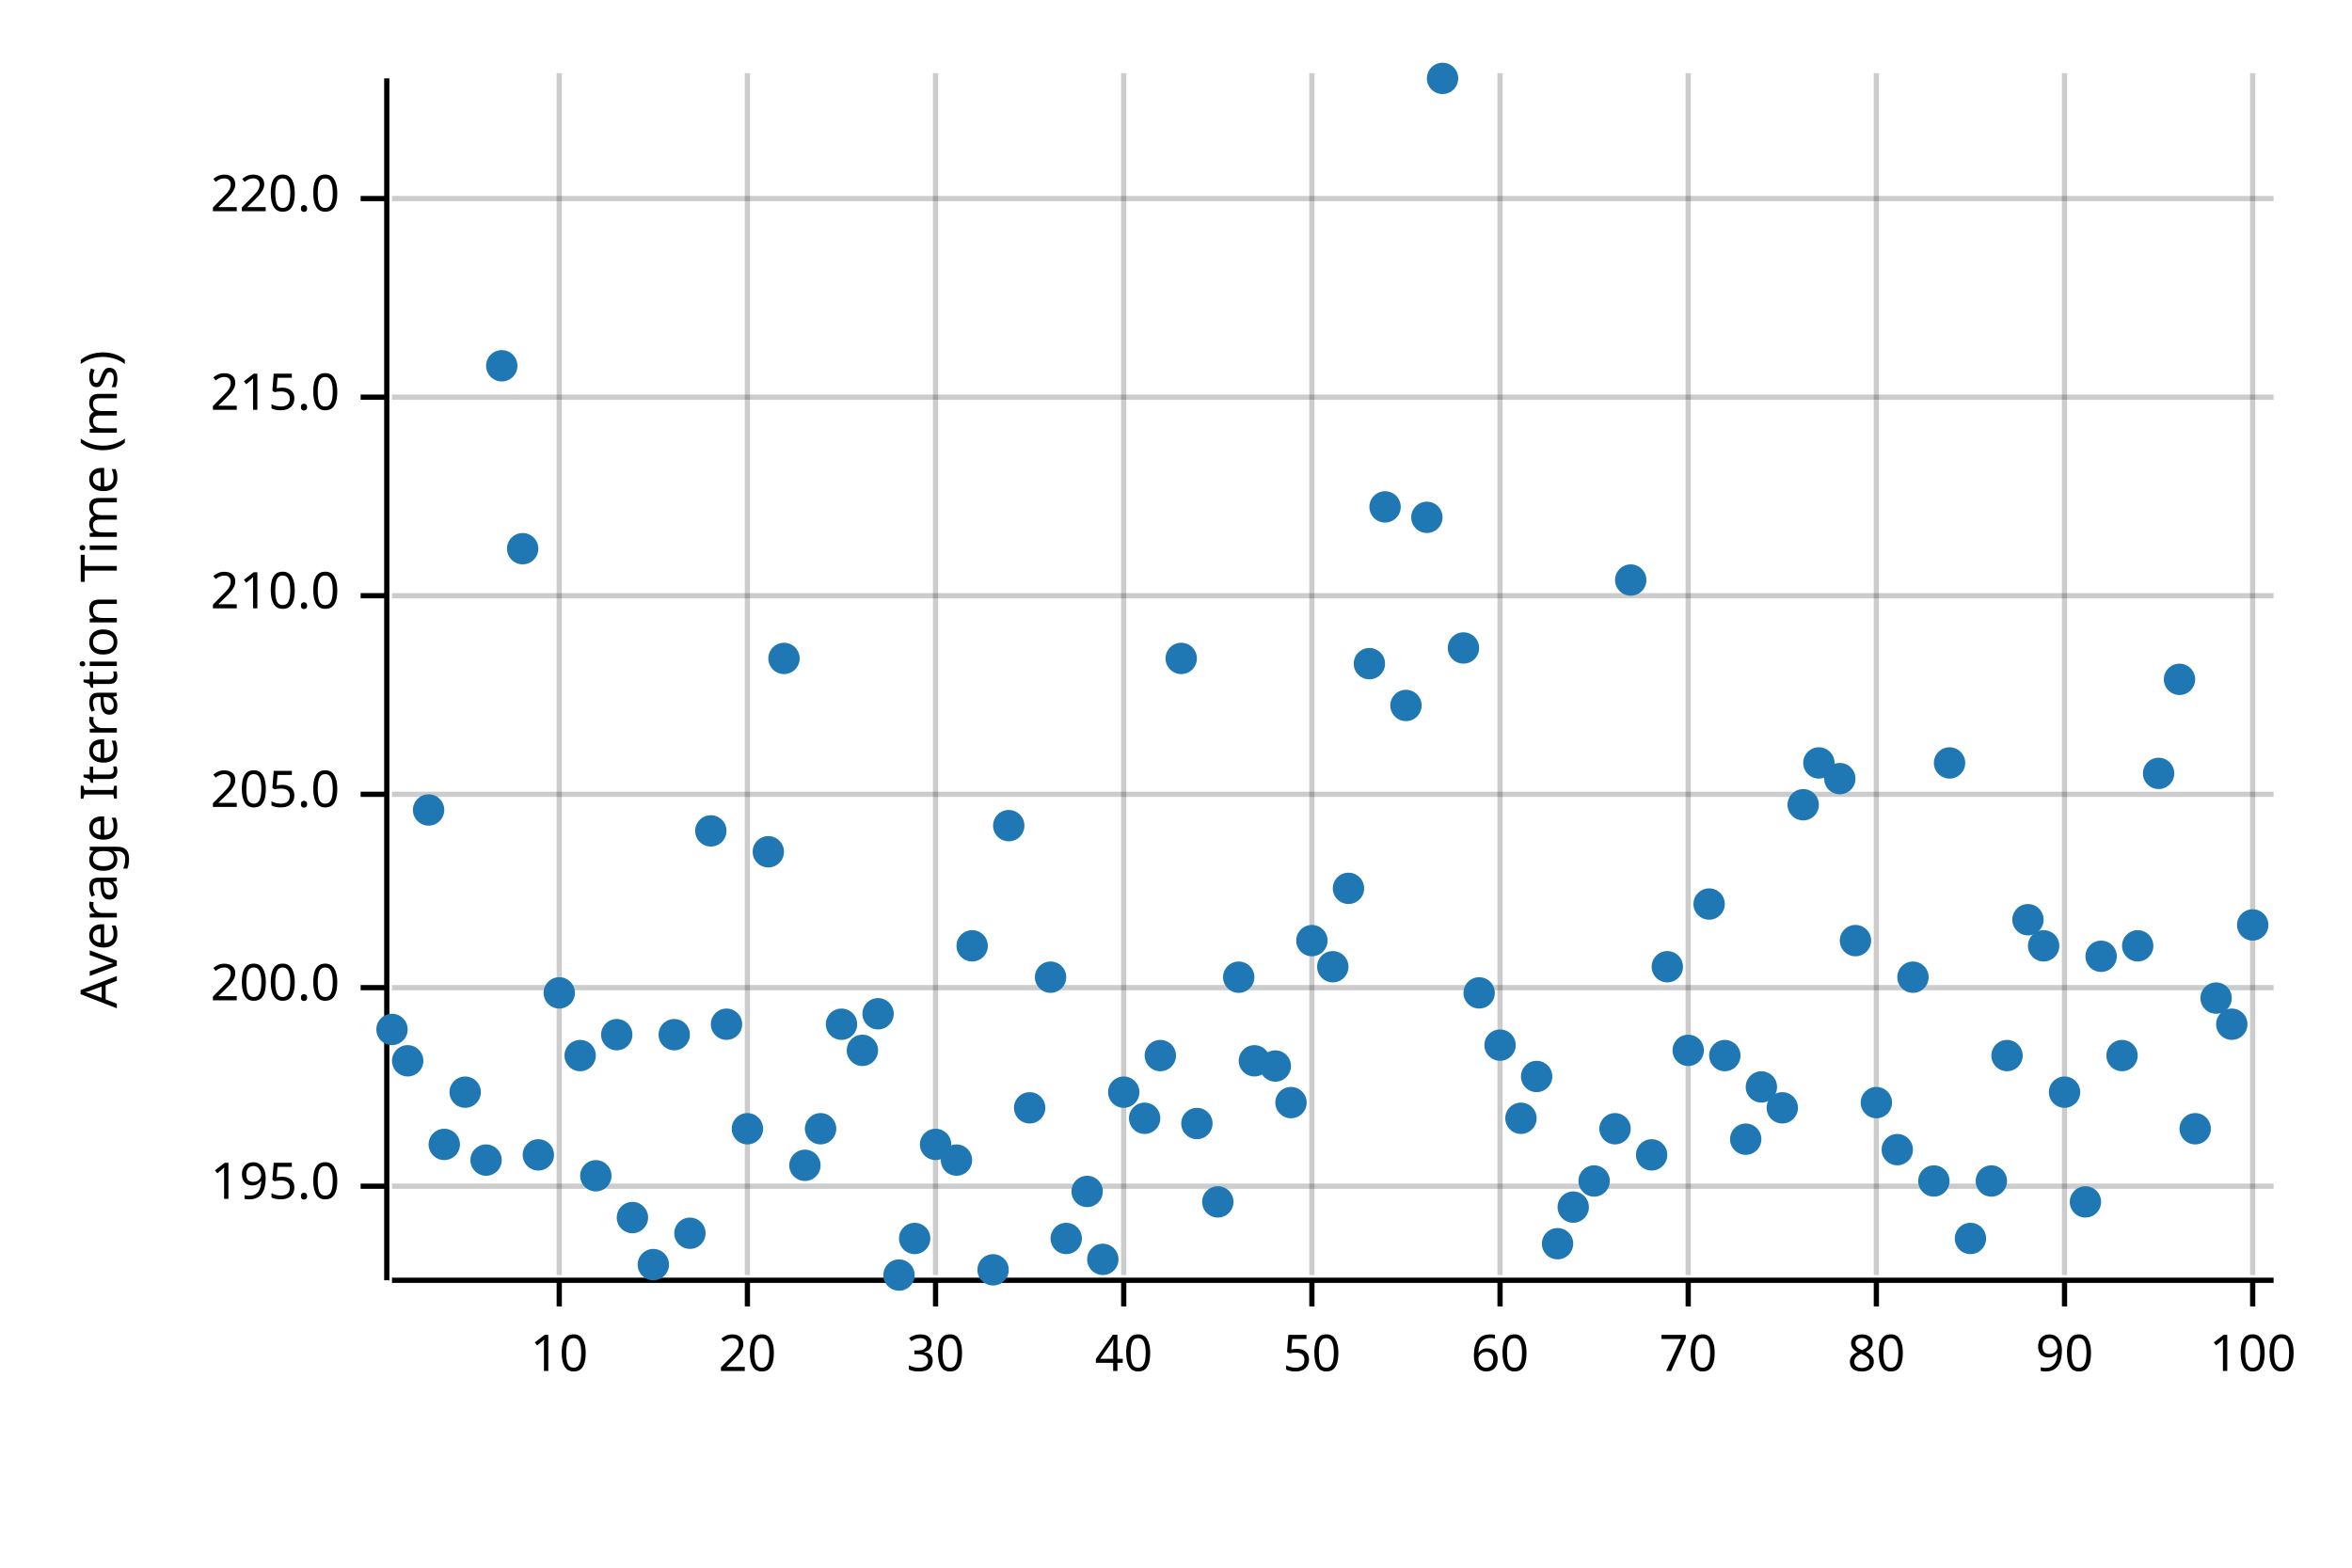
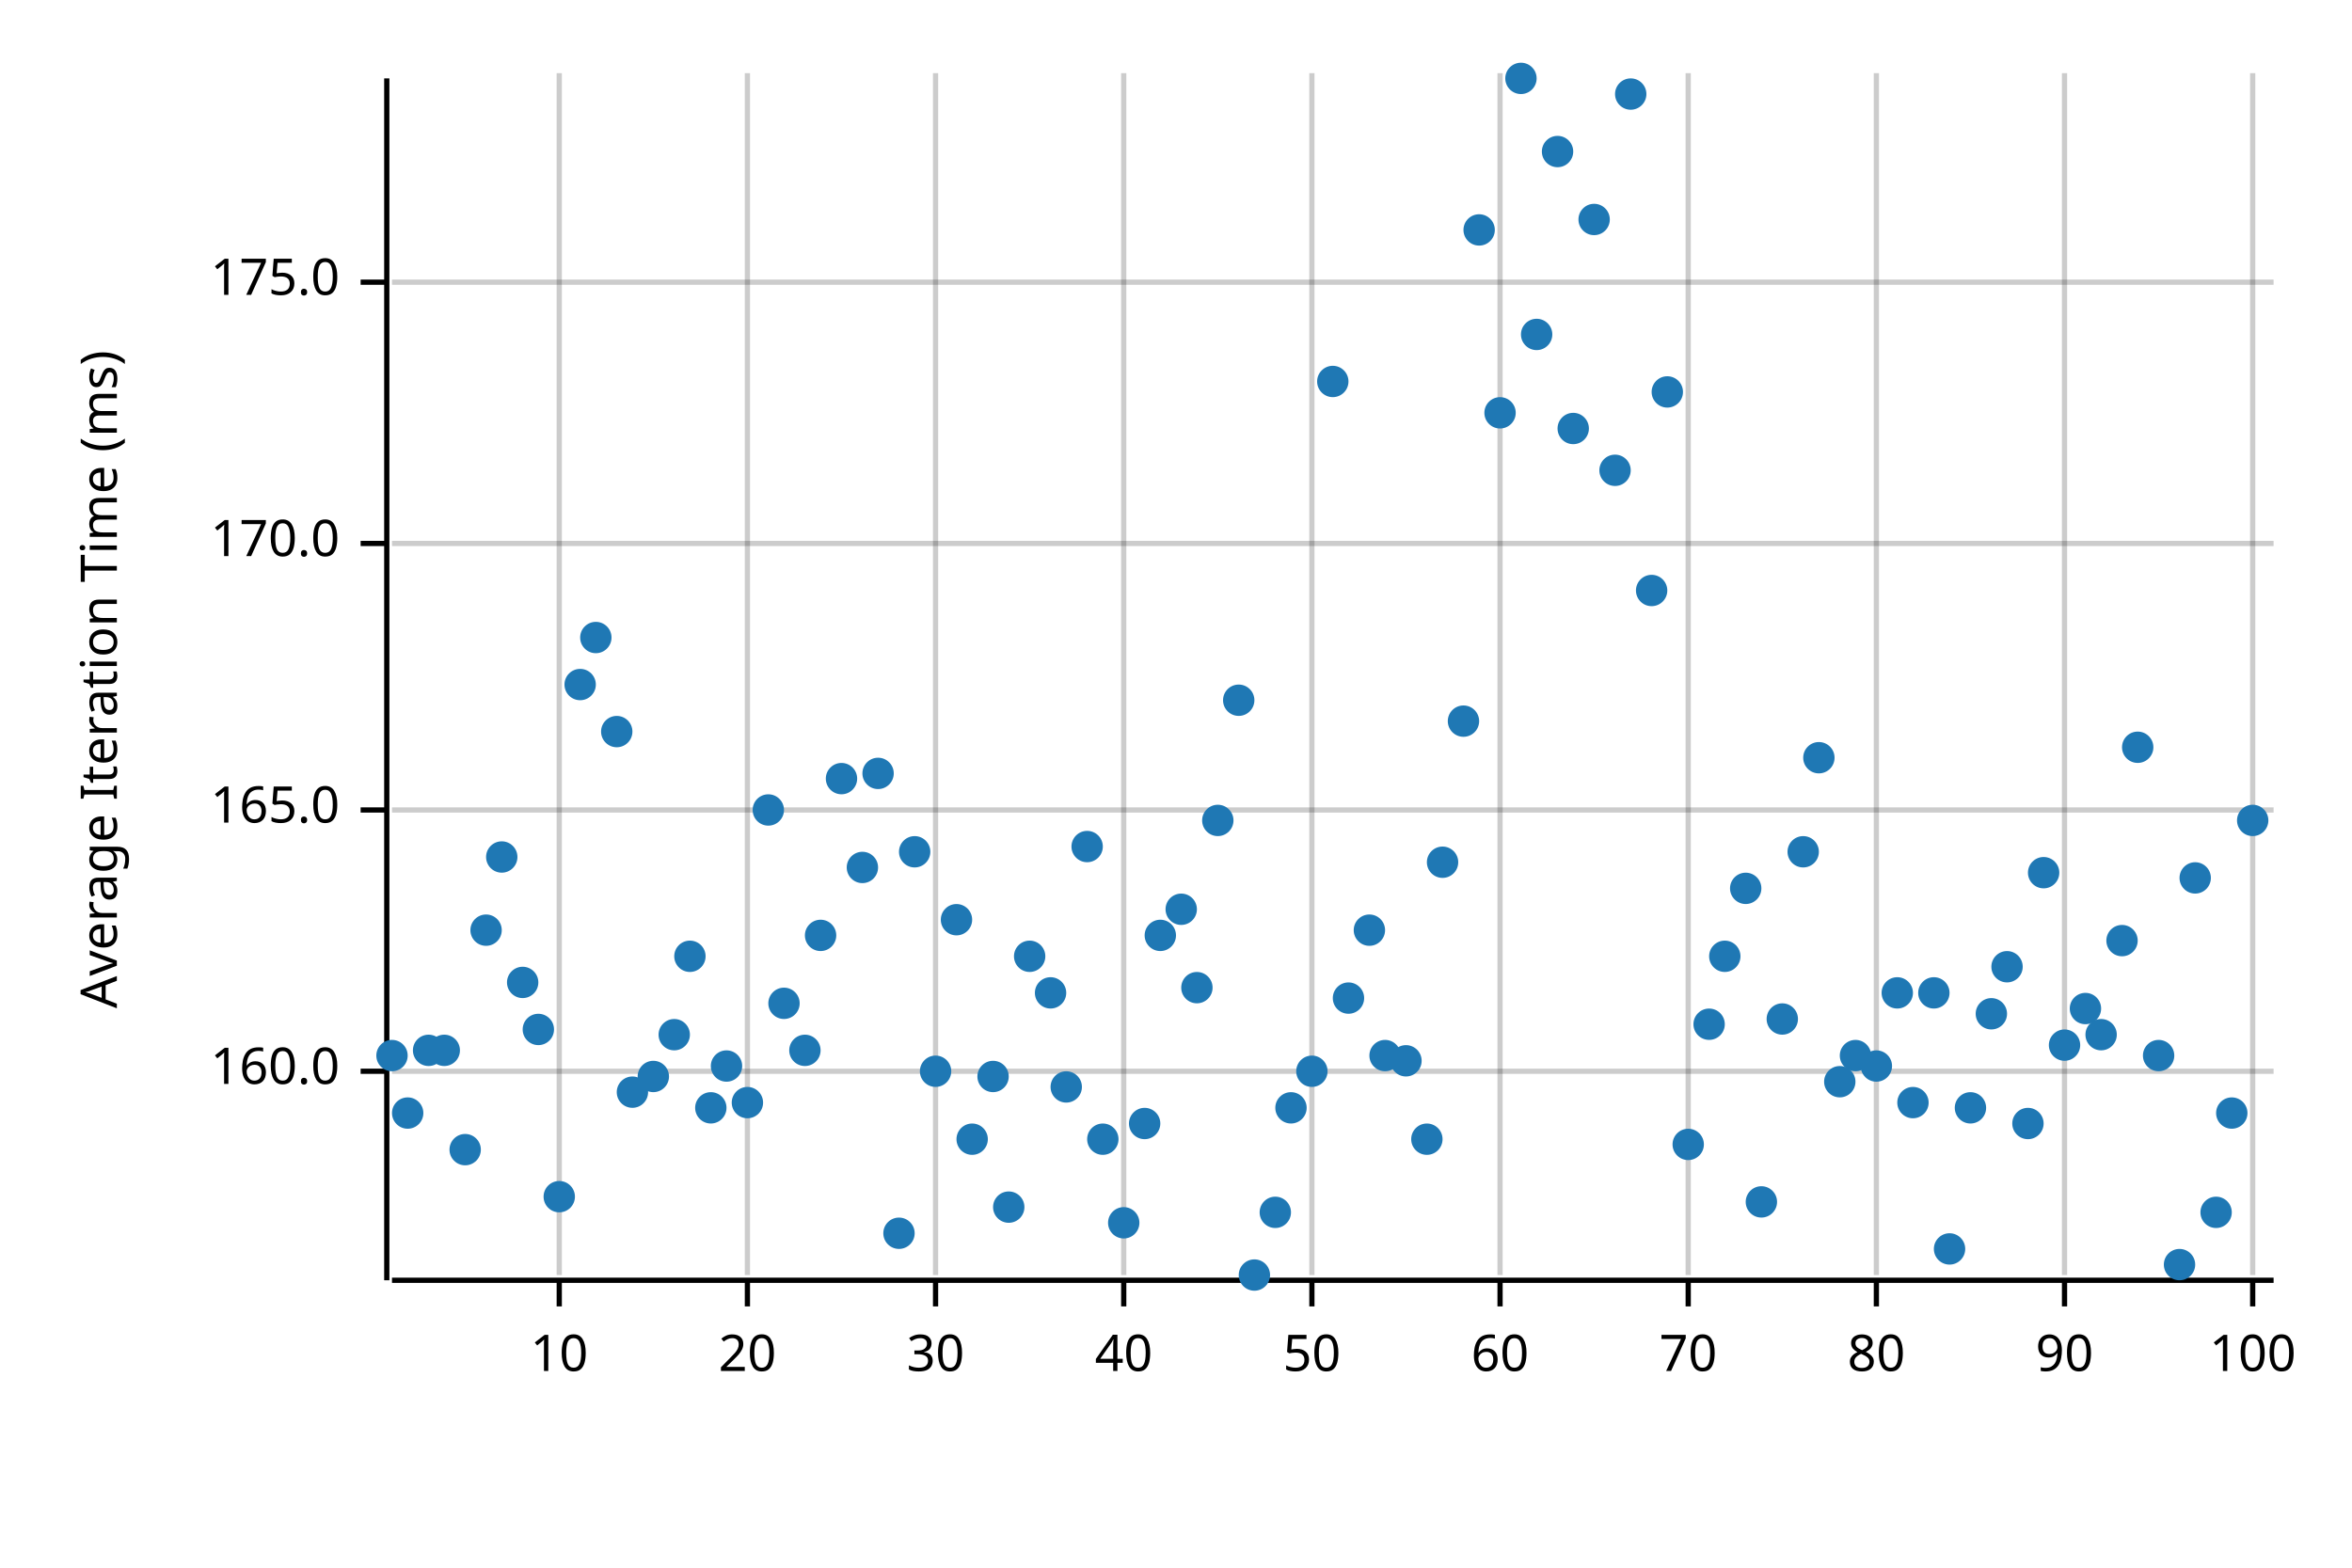
<svg xmlns="http://www.w3.org/2000/svg" width="450" height="300" viewBox="0 0 450 300">
  <text x="15" y="130" dy="0.76em" text-anchor="middle" font-family="sans-serif" font-size="9.677" opacity="1" fill="#000000" transform="rotate(270, 15, 130)">
Average Iteration Time (ms)
</text>
  <line opacity="0.2" stroke="#000000" stroke-width="1" x1="107" y1="244" x2="107" y2="14" />
  <line opacity="0.2" stroke="#000000" stroke-width="1" x1="143" y1="244" x2="143" y2="14" />
  <line opacity="0.2" stroke="#000000" stroke-width="1" x1="179" y1="244" x2="179" y2="14" />
  <line opacity="0.2" stroke="#000000" stroke-width="1" x1="215" y1="244" x2="215" y2="14" />
  <line opacity="0.2" stroke="#000000" stroke-width="1" x1="251" y1="244" x2="251" y2="14" />
  <line opacity="0.2" stroke="#000000" stroke-width="1" x1="287" y1="244" x2="287" y2="14" />
  <line opacity="0.2" stroke="#000000" stroke-width="1" x1="323" y1="244" x2="323" y2="14" />
  <line opacity="0.2" stroke="#000000" stroke-width="1" x1="359" y1="244" x2="359" y2="14" />
  <line opacity="0.2" stroke="#000000" stroke-width="1" x1="395" y1="244" x2="395" y2="14" />
  <line opacity="0.2" stroke="#000000" stroke-width="1" x1="431" y1="244" x2="431" y2="14" />
-   <line opacity="0.2" stroke="#000000" stroke-width="1" x1="75" y1="227" x2="435" y2="227" />
-   <line opacity="0.2" stroke="#000000" stroke-width="1" x1="75" y1="189" x2="435" y2="189" />
-   <line opacity="0.2" stroke="#000000" stroke-width="1" x1="75" y1="152" x2="435" y2="152" />
-   <line opacity="0.2" stroke="#000000" stroke-width="1" x1="75" y1="114" x2="435" y2="114" />
-   <line opacity="0.2" stroke="#000000" stroke-width="1" x1="75" y1="76" x2="435" y2="76" />
-   <line opacity="0.2" stroke="#000000" stroke-width="1" x1="75" y1="38" x2="435" y2="38" />
+   <line opacity="0.2" stroke="#000000" stroke-width="1" x1="75" y1="205" x2="435" y2="205" />
+   <line opacity="0.2" stroke="#000000" stroke-width="1" x1="75" y1="155" x2="435" y2="155" />
+   <line opacity="0.2" stroke="#000000" stroke-width="1" x1="75" y1="104" x2="435" y2="104" />
+   <line opacity="0.2" stroke="#000000" stroke-width="1" x1="75" y1="54" x2="435" y2="54" />
  <polyline fill="none" opacity="1" stroke="#000000" stroke-width="1" points="74,15 74,245 " />
-   <text x="65" y="227" dy="0.5ex" text-anchor="end" font-family="sans-serif" font-size="9.677" opacity="1" fill="#000000">
- 195.0
+   <text x="65" y="205" dy="0.5ex" text-anchor="end" font-family="sans-serif" font-size="9.677" opacity="1" fill="#000000">
+ 160.0
</text>
-   <polyline fill="none" opacity="1" stroke="#000000" stroke-width="1" points="69,227 74,227 " />
-   <text x="65" y="189" dy="0.5ex" text-anchor="end" font-family="sans-serif" font-size="9.677" opacity="1" fill="#000000">
- 200.0
+   <polyline fill="none" opacity="1" stroke="#000000" stroke-width="1" points="69,205 74,205 " />
+   <text x="65" y="155" dy="0.5ex" text-anchor="end" font-family="sans-serif" font-size="9.677" opacity="1" fill="#000000">
+ 165.0
</text>
-   <polyline fill="none" opacity="1" stroke="#000000" stroke-width="1" points="69,189 74,189 " />
-   <text x="65" y="152" dy="0.5ex" text-anchor="end" font-family="sans-serif" font-size="9.677" opacity="1" fill="#000000">
- 205.0
+   <polyline fill="none" opacity="1" stroke="#000000" stroke-width="1" points="69,155 74,155 " />
+   <text x="65" y="104" dy="0.5ex" text-anchor="end" font-family="sans-serif" font-size="9.677" opacity="1" fill="#000000">
+ 170.0
</text>
-   <polyline fill="none" opacity="1" stroke="#000000" stroke-width="1" points="69,152 74,152 " />
-   <text x="65" y="114" dy="0.5ex" text-anchor="end" font-family="sans-serif" font-size="9.677" opacity="1" fill="#000000">
- 210.0
+   <polyline fill="none" opacity="1" stroke="#000000" stroke-width="1" points="69,104 74,104 " />
+   <text x="65" y="54" dy="0.5ex" text-anchor="end" font-family="sans-serif" font-size="9.677" opacity="1" fill="#000000">
+ 175.0
</text>
-   <polyline fill="none" opacity="1" stroke="#000000" stroke-width="1" points="69,114 74,114 " />
-   <text x="65" y="76" dy="0.5ex" text-anchor="end" font-family="sans-serif" font-size="9.677" opacity="1" fill="#000000">
- 215.0
- </text>
-   <polyline fill="none" opacity="1" stroke="#000000" stroke-width="1" points="69,76 74,76 " />
-   <text x="65" y="38" dy="0.5ex" text-anchor="end" font-family="sans-serif" font-size="9.677" opacity="1" fill="#000000">
- 220.0
- </text>
-   <polyline fill="none" opacity="1" stroke="#000000" stroke-width="1" points="69,38 74,38 " />
+   <polyline fill="none" opacity="1" stroke="#000000" stroke-width="1" points="69,54 74,54 " />
  <polyline fill="none" opacity="1" stroke="#000000" stroke-width="1" points="75,245 435,245 " />
  <text x="107" y="255" dy="0.76em" text-anchor="middle" font-family="sans-serif" font-size="9.677" opacity="1" fill="#000000">
10
</text>
  <polyline fill="none" opacity="1" stroke="#000000" stroke-width="1" points="107,245 107,250 " />
  <text x="143" y="255" dy="0.76em" text-anchor="middle" font-family="sans-serif" font-size="9.677" opacity="1" fill="#000000">
20
</text>
  <polyline fill="none" opacity="1" stroke="#000000" stroke-width="1" points="143,245 143,250 " />
  <text x="179" y="255" dy="0.76em" text-anchor="middle" font-family="sans-serif" font-size="9.677" opacity="1" fill="#000000">
30
</text>
  <polyline fill="none" opacity="1" stroke="#000000" stroke-width="1" points="179,245 179,250 " />
  <text x="215" y="255" dy="0.76em" text-anchor="middle" font-family="sans-serif" font-size="9.677" opacity="1" fill="#000000">
40
</text>
  <polyline fill="none" opacity="1" stroke="#000000" stroke-width="1" points="215,245 215,250 " />
  <text x="251" y="255" dy="0.76em" text-anchor="middle" font-family="sans-serif" font-size="9.677" opacity="1" fill="#000000">
50
</text>
  <polyline fill="none" opacity="1" stroke="#000000" stroke-width="1" points="251,245 251,250 " />
  <text x="287" y="255" dy="0.76em" text-anchor="middle" font-family="sans-serif" font-size="9.677" opacity="1" fill="#000000">
60
</text>
  <polyline fill="none" opacity="1" stroke="#000000" stroke-width="1" points="287,245 287,250 " />
  <text x="323" y="255" dy="0.76em" text-anchor="middle" font-family="sans-serif" font-size="9.677" opacity="1" fill="#000000">
70
</text>
  <polyline fill="none" opacity="1" stroke="#000000" stroke-width="1" points="323,245 323,250 " />
  <text x="359" y="255" dy="0.76em" text-anchor="middle" font-family="sans-serif" font-size="9.677" opacity="1" fill="#000000">
80
</text>
  <polyline fill="none" opacity="1" stroke="#000000" stroke-width="1" points="359,245 359,250 " />
  <text x="395" y="255" dy="0.76em" text-anchor="middle" font-family="sans-serif" font-size="9.677" opacity="1" fill="#000000">
90
</text>
  <polyline fill="none" opacity="1" stroke="#000000" stroke-width="1" points="395,245 395,250 " />
  <text x="431" y="255" dy="0.76em" text-anchor="middle" font-family="sans-serif" font-size="9.677" opacity="1" fill="#000000">
100
</text>
  <polyline fill="none" opacity="1" stroke="#000000" stroke-width="1" points="431,245 431,250 " />
-   <circle cx="75" cy="197" r="3" opacity="1" fill="#1F78B4" stroke="none" stroke-width="1" />
-   <circle cx="78" cy="203" r="3" opacity="1" fill="#1F78B4" stroke="none" stroke-width="1" />
-   <circle cx="82" cy="155" r="3" opacity="1" fill="#1F78B4" stroke="none" stroke-width="1" />
-   <circle cx="85" cy="219" r="3" opacity="1" fill="#1F78B4" stroke="none" stroke-width="1" />
-   <circle cx="89" cy="209" r="3" opacity="1" fill="#1F78B4" stroke="none" stroke-width="1" />
-   <circle cx="93" cy="222" r="3" opacity="1" fill="#1F78B4" stroke="none" stroke-width="1" />
-   <circle cx="96" cy="70" r="3" opacity="1" fill="#1F78B4" stroke="none" stroke-width="1" />
-   <circle cx="100" cy="105" r="3" opacity="1" fill="#1F78B4" stroke="none" stroke-width="1" />
-   <circle cx="103" cy="221" r="3" opacity="1" fill="#1F78B4" stroke="none" stroke-width="1" />
-   <circle cx="107" cy="190" r="3" opacity="1" fill="#1F78B4" stroke="none" stroke-width="1" />
-   <circle cx="111" cy="202" r="3" opacity="1" fill="#1F78B4" stroke="none" stroke-width="1" />
-   <circle cx="114" cy="225" r="3" opacity="1" fill="#1F78B4" stroke="none" stroke-width="1" />
-   <circle cx="118" cy="198" r="3" opacity="1" fill="#1F78B4" stroke="none" stroke-width="1" />
-   <circle cx="121" cy="233" r="3" opacity="1" fill="#1F78B4" stroke="none" stroke-width="1" />
-   <circle cx="125" cy="242" r="3" opacity="1" fill="#1F78B4" stroke="none" stroke-width="1" />
+   <circle cx="75" cy="202" r="3" opacity="1" fill="#1F78B4" stroke="none" stroke-width="1" />
+   <circle cx="78" cy="213" r="3" opacity="1" fill="#1F78B4" stroke="none" stroke-width="1" />
+   <circle cx="82" cy="201" r="3" opacity="1" fill="#1F78B4" stroke="none" stroke-width="1" />
+   <circle cx="85" cy="201" r="3" opacity="1" fill="#1F78B4" stroke="none" stroke-width="1" />
+   <circle cx="89" cy="220" r="3" opacity="1" fill="#1F78B4" stroke="none" stroke-width="1" />
+   <circle cx="93" cy="178" r="3" opacity="1" fill="#1F78B4" stroke="none" stroke-width="1" />
+   <circle cx="96" cy="164" r="3" opacity="1" fill="#1F78B4" stroke="none" stroke-width="1" />
+   <circle cx="100" cy="188" r="3" opacity="1" fill="#1F78B4" stroke="none" stroke-width="1" />
+   <circle cx="103" cy="197" r="3" opacity="1" fill="#1F78B4" stroke="none" stroke-width="1" />
+   <circle cx="107" cy="229" r="3" opacity="1" fill="#1F78B4" stroke="none" stroke-width="1" />
+   <circle cx="111" cy="131" r="3" opacity="1" fill="#1F78B4" stroke="none" stroke-width="1" />
+   <circle cx="114" cy="122" r="3" opacity="1" fill="#1F78B4" stroke="none" stroke-width="1" />
+   <circle cx="118" cy="140" r="3" opacity="1" fill="#1F78B4" stroke="none" stroke-width="1" />
+   <circle cx="121" cy="209" r="3" opacity="1" fill="#1F78B4" stroke="none" stroke-width="1" />
+   <circle cx="125" cy="206" r="3" opacity="1" fill="#1F78B4" stroke="none" stroke-width="1" />
  <circle cx="129" cy="198" r="3" opacity="1" fill="#1F78B4" stroke="none" stroke-width="1" />
-   <circle cx="132" cy="236" r="3" opacity="1" fill="#1F78B4" stroke="none" stroke-width="1" />
-   <circle cx="136" cy="159" r="3" opacity="1" fill="#1F78B4" stroke="none" stroke-width="1" />
-   <circle cx="139" cy="196" r="3" opacity="1" fill="#1F78B4" stroke="none" stroke-width="1" />
-   <circle cx="143" cy="216" r="3" opacity="1" fill="#1F78B4" stroke="none" stroke-width="1" />
-   <circle cx="147" cy="163" r="3" opacity="1" fill="#1F78B4" stroke="none" stroke-width="1" />
-   <circle cx="150" cy="126" r="3" opacity="1" fill="#1F78B4" stroke="none" stroke-width="1" />
-   <circle cx="154" cy="223" r="3" opacity="1" fill="#1F78B4" stroke="none" stroke-width="1" />
-   <circle cx="157" cy="216" r="3" opacity="1" fill="#1F78B4" stroke="none" stroke-width="1" />
-   <circle cx="161" cy="196" r="3" opacity="1" fill="#1F78B4" stroke="none" stroke-width="1" />
-   <circle cx="165" cy="201" r="3" opacity="1" fill="#1F78B4" stroke="none" stroke-width="1" />
-   <circle cx="168" cy="194" r="3" opacity="1" fill="#1F78B4" stroke="none" stroke-width="1" />
-   <circle cx="172" cy="244" r="3" opacity="1" fill="#1F78B4" stroke="none" stroke-width="1" />
-   <circle cx="175" cy="237" r="3" opacity="1" fill="#1F78B4" stroke="none" stroke-width="1" />
-   <circle cx="179" cy="219" r="3" opacity="1" fill="#1F78B4" stroke="none" stroke-width="1" />
-   <circle cx="183" cy="222" r="3" opacity="1" fill="#1F78B4" stroke="none" stroke-width="1" />
-   <circle cx="186" cy="181" r="3" opacity="1" fill="#1F78B4" stroke="none" stroke-width="1" />
-   <circle cx="190" cy="243" r="3" opacity="1" fill="#1F78B4" stroke="none" stroke-width="1" />
-   <circle cx="193" cy="158" r="3" opacity="1" fill="#1F78B4" stroke="none" stroke-width="1" />
-   <circle cx="197" cy="212" r="3" opacity="1" fill="#1F78B4" stroke="none" stroke-width="1" />
-   <circle cx="201" cy="187" r="3" opacity="1" fill="#1F78B4" stroke="none" stroke-width="1" />
-   <circle cx="204" cy="237" r="3" opacity="1" fill="#1F78B4" stroke="none" stroke-width="1" />
-   <circle cx="208" cy="228" r="3" opacity="1" fill="#1F78B4" stroke="none" stroke-width="1" />
-   <circle cx="211" cy="241" r="3" opacity="1" fill="#1F78B4" stroke="none" stroke-width="1" />
-   <circle cx="215" cy="209" r="3" opacity="1" fill="#1F78B4" stroke="none" stroke-width="1" />
-   <circle cx="219" cy="214" r="3" opacity="1" fill="#1F78B4" stroke="none" stroke-width="1" />
-   <circle cx="222" cy="202" r="3" opacity="1" fill="#1F78B4" stroke="none" stroke-width="1" />
-   <circle cx="226" cy="126" r="3" opacity="1" fill="#1F78B4" stroke="none" stroke-width="1" />
-   <circle cx="229" cy="215" r="3" opacity="1" fill="#1F78B4" stroke="none" stroke-width="1" />
-   <circle cx="233" cy="230" r="3" opacity="1" fill="#1F78B4" stroke="none" stroke-width="1" />
-   <circle cx="237" cy="187" r="3" opacity="1" fill="#1F78B4" stroke="none" stroke-width="1" />
-   <circle cx="240" cy="203" r="3" opacity="1" fill="#1F78B4" stroke="none" stroke-width="1" />
-   <circle cx="244" cy="204" r="3" opacity="1" fill="#1F78B4" stroke="none" stroke-width="1" />
-   <circle cx="247" cy="211" r="3" opacity="1" fill="#1F78B4" stroke="none" stroke-width="1" />
-   <circle cx="251" cy="180" r="3" opacity="1" fill="#1F78B4" stroke="none" stroke-width="1" />
-   <circle cx="255" cy="185" r="3" opacity="1" fill="#1F78B4" stroke="none" stroke-width="1" />
-   <circle cx="258" cy="170" r="3" opacity="1" fill="#1F78B4" stroke="none" stroke-width="1" />
-   <circle cx="262" cy="127" r="3" opacity="1" fill="#1F78B4" stroke="none" stroke-width="1" />
-   <circle cx="265" cy="97" r="3" opacity="1" fill="#1F78B4" stroke="none" stroke-width="1" />
-   <circle cx="269" cy="135" r="3" opacity="1" fill="#1F78B4" stroke="none" stroke-width="1" />
-   <circle cx="273" cy="99" r="3" opacity="1" fill="#1F78B4" stroke="none" stroke-width="1" />
-   <circle cx="276" cy="15" r="3" opacity="1" fill="#1F78B4" stroke="none" stroke-width="1" />
-   <circle cx="280" cy="124" r="3" opacity="1" fill="#1F78B4" stroke="none" stroke-width="1" />
-   <circle cx="283" cy="190" r="3" opacity="1" fill="#1F78B4" stroke="none" stroke-width="1" />
-   <circle cx="287" cy="200" r="3" opacity="1" fill="#1F78B4" stroke="none" stroke-width="1" />
-   <circle cx="291" cy="214" r="3" opacity="1" fill="#1F78B4" stroke="none" stroke-width="1" />
-   <circle cx="294" cy="206" r="3" opacity="1" fill="#1F78B4" stroke="none" stroke-width="1" />
-   <circle cx="298" cy="238" r="3" opacity="1" fill="#1F78B4" stroke="none" stroke-width="1" />
-   <circle cx="301" cy="231" r="3" opacity="1" fill="#1F78B4" stroke="none" stroke-width="1" />
-   <circle cx="305" cy="226" r="3" opacity="1" fill="#1F78B4" stroke="none" stroke-width="1" />
-   <circle cx="309" cy="216" r="3" opacity="1" fill="#1F78B4" stroke="none" stroke-width="1" />
-   <circle cx="312" cy="111" r="3" opacity="1" fill="#1F78B4" stroke="none" stroke-width="1" />
-   <circle cx="316" cy="221" r="3" opacity="1" fill="#1F78B4" stroke="none" stroke-width="1" />
-   <circle cx="319" cy="185" r="3" opacity="1" fill="#1F78B4" stroke="none" stroke-width="1" />
-   <circle cx="323" cy="201" r="3" opacity="1" fill="#1F78B4" stroke="none" stroke-width="1" />
-   <circle cx="327" cy="173" r="3" opacity="1" fill="#1F78B4" stroke="none" stroke-width="1" />
-   <circle cx="330" cy="202" r="3" opacity="1" fill="#1F78B4" stroke="none" stroke-width="1" />
-   <circle cx="334" cy="218" r="3" opacity="1" fill="#1F78B4" stroke="none" stroke-width="1" />
-   <circle cx="337" cy="208" r="3" opacity="1" fill="#1F78B4" stroke="none" stroke-width="1" />
-   <circle cx="341" cy="212" r="3" opacity="1" fill="#1F78B4" stroke="none" stroke-width="1" />
-   <circle cx="345" cy="154" r="3" opacity="1" fill="#1F78B4" stroke="none" stroke-width="1" />
-   <circle cx="348" cy="146" r="3" opacity="1" fill="#1F78B4" stroke="none" stroke-width="1" />
-   <circle cx="352" cy="149" r="3" opacity="1" fill="#1F78B4" stroke="none" stroke-width="1" />
-   <circle cx="355" cy="180" r="3" opacity="1" fill="#1F78B4" stroke="none" stroke-width="1" />
-   <circle cx="359" cy="211" r="3" opacity="1" fill="#1F78B4" stroke="none" stroke-width="1" />
-   <circle cx="363" cy="220" r="3" opacity="1" fill="#1F78B4" stroke="none" stroke-width="1" />
-   <circle cx="366" cy="187" r="3" opacity="1" fill="#1F78B4" stroke="none" stroke-width="1" />
-   <circle cx="370" cy="226" r="3" opacity="1" fill="#1F78B4" stroke="none" stroke-width="1" />
-   <circle cx="373" cy="146" r="3" opacity="1" fill="#1F78B4" stroke="none" stroke-width="1" />
-   <circle cx="377" cy="237" r="3" opacity="1" fill="#1F78B4" stroke="none" stroke-width="1" />
-   <circle cx="381" cy="226" r="3" opacity="1" fill="#1F78B4" stroke="none" stroke-width="1" />
-   <circle cx="384" cy="202" r="3" opacity="1" fill="#1F78B4" stroke="none" stroke-width="1" />
-   <circle cx="388" cy="176" r="3" opacity="1" fill="#1F78B4" stroke="none" stroke-width="1" />
-   <circle cx="391" cy="181" r="3" opacity="1" fill="#1F78B4" stroke="none" stroke-width="1" />
-   <circle cx="395" cy="209" r="3" opacity="1" fill="#1F78B4" stroke="none" stroke-width="1" />
-   <circle cx="399" cy="230" r="3" opacity="1" fill="#1F78B4" stroke="none" stroke-width="1" />
-   <circle cx="402" cy="183" r="3" opacity="1" fill="#1F78B4" stroke="none" stroke-width="1" />
-   <circle cx="406" cy="202" r="3" opacity="1" fill="#1F78B4" stroke="none" stroke-width="1" />
-   <circle cx="409" cy="181" r="3" opacity="1" fill="#1F78B4" stroke="none" stroke-width="1" />
-   <circle cx="413" cy="148" r="3" opacity="1" fill="#1F78B4" stroke="none" stroke-width="1" />
-   <circle cx="417" cy="130" r="3" opacity="1" fill="#1F78B4" stroke="none" stroke-width="1" />
-   <circle cx="420" cy="216" r="3" opacity="1" fill="#1F78B4" stroke="none" stroke-width="1" />
-   <circle cx="424" cy="191" r="3" opacity="1" fill="#1F78B4" stroke="none" stroke-width="1" />
-   <circle cx="427" cy="196" r="3" opacity="1" fill="#1F78B4" stroke="none" stroke-width="1" />
-   <circle cx="431" cy="177" r="3" opacity="1" fill="#1F78B4" stroke="none" stroke-width="1" />
+   <circle cx="132" cy="183" r="3" opacity="1" fill="#1F78B4" stroke="none" stroke-width="1" />
+   <circle cx="136" cy="212" r="3" opacity="1" fill="#1F78B4" stroke="none" stroke-width="1" />
+   <circle cx="139" cy="204" r="3" opacity="1" fill="#1F78B4" stroke="none" stroke-width="1" />
+   <circle cx="143" cy="211" r="3" opacity="1" fill="#1F78B4" stroke="none" stroke-width="1" />
+   <circle cx="147" cy="155" r="3" opacity="1" fill="#1F78B4" stroke="none" stroke-width="1" />
+   <circle cx="150" cy="192" r="3" opacity="1" fill="#1F78B4" stroke="none" stroke-width="1" />
+   <circle cx="154" cy="201" r="3" opacity="1" fill="#1F78B4" stroke="none" stroke-width="1" />
+   <circle cx="157" cy="179" r="3" opacity="1" fill="#1F78B4" stroke="none" stroke-width="1" />
+   <circle cx="161" cy="149" r="3" opacity="1" fill="#1F78B4" stroke="none" stroke-width="1" />
+   <circle cx="165" cy="166" r="3" opacity="1" fill="#1F78B4" stroke="none" stroke-width="1" />
+   <circle cx="168" cy="148" r="3" opacity="1" fill="#1F78B4" stroke="none" stroke-width="1" />
+   <circle cx="172" cy="236" r="3" opacity="1" fill="#1F78B4" stroke="none" stroke-width="1" />
+   <circle cx="175" cy="163" r="3" opacity="1" fill="#1F78B4" stroke="none" stroke-width="1" />
+   <circle cx="179" cy="205" r="3" opacity="1" fill="#1F78B4" stroke="none" stroke-width="1" />
+   <circle cx="183" cy="176" r="3" opacity="1" fill="#1F78B4" stroke="none" stroke-width="1" />
+   <circle cx="186" cy="218" r="3" opacity="1" fill="#1F78B4" stroke="none" stroke-width="1" />
+   <circle cx="190" cy="206" r="3" opacity="1" fill="#1F78B4" stroke="none" stroke-width="1" />
+   <circle cx="193" cy="231" r="3" opacity="1" fill="#1F78B4" stroke="none" stroke-width="1" />
+   <circle cx="197" cy="183" r="3" opacity="1" fill="#1F78B4" stroke="none" stroke-width="1" />
+   <circle cx="201" cy="190" r="3" opacity="1" fill="#1F78B4" stroke="none" stroke-width="1" />
+   <circle cx="204" cy="208" r="3" opacity="1" fill="#1F78B4" stroke="none" stroke-width="1" />
+   <circle cx="208" cy="162" r="3" opacity="1" fill="#1F78B4" stroke="none" stroke-width="1" />
+   <circle cx="211" cy="218" r="3" opacity="1" fill="#1F78B4" stroke="none" stroke-width="1" />
+   <circle cx="215" cy="234" r="3" opacity="1" fill="#1F78B4" stroke="none" stroke-width="1" />
+   <circle cx="219" cy="215" r="3" opacity="1" fill="#1F78B4" stroke="none" stroke-width="1" />
+   <circle cx="222" cy="179" r="3" opacity="1" fill="#1F78B4" stroke="none" stroke-width="1" />
+   <circle cx="226" cy="174" r="3" opacity="1" fill="#1F78B4" stroke="none" stroke-width="1" />
+   <circle cx="229" cy="189" r="3" opacity="1" fill="#1F78B4" stroke="none" stroke-width="1" />
+   <circle cx="233" cy="157" r="3" opacity="1" fill="#1F78B4" stroke="none" stroke-width="1" />
+   <circle cx="237" cy="134" r="3" opacity="1" fill="#1F78B4" stroke="none" stroke-width="1" />
+   <circle cx="240" cy="244" r="3" opacity="1" fill="#1F78B4" stroke="none" stroke-width="1" />
+   <circle cx="244" cy="232" r="3" opacity="1" fill="#1F78B4" stroke="none" stroke-width="1" />
+   <circle cx="247" cy="212" r="3" opacity="1" fill="#1F78B4" stroke="none" stroke-width="1" />
+   <circle cx="251" cy="205" r="3" opacity="1" fill="#1F78B4" stroke="none" stroke-width="1" />
+   <circle cx="255" cy="73" r="3" opacity="1" fill="#1F78B4" stroke="none" stroke-width="1" />
+   <circle cx="258" cy="191" r="3" opacity="1" fill="#1F78B4" stroke="none" stroke-width="1" />
+   <circle cx="262" cy="178" r="3" opacity="1" fill="#1F78B4" stroke="none" stroke-width="1" />
+   <circle cx="265" cy="202" r="3" opacity="1" fill="#1F78B4" stroke="none" stroke-width="1" />
+   <circle cx="269" cy="203" r="3" opacity="1" fill="#1F78B4" stroke="none" stroke-width="1" />
+   <circle cx="273" cy="218" r="3" opacity="1" fill="#1F78B4" stroke="none" stroke-width="1" />
+   <circle cx="276" cy="165" r="3" opacity="1" fill="#1F78B4" stroke="none" stroke-width="1" />
+   <circle cx="280" cy="138" r="3" opacity="1" fill="#1F78B4" stroke="none" stroke-width="1" />
+   <circle cx="283" cy="44" r="3" opacity="1" fill="#1F78B4" stroke="none" stroke-width="1" />
+   <circle cx="287" cy="79" r="3" opacity="1" fill="#1F78B4" stroke="none" stroke-width="1" />
+   <circle cx="291" cy="15" r="3" opacity="1" fill="#1F78B4" stroke="none" stroke-width="1" />
+   <circle cx="294" cy="64" r="3" opacity="1" fill="#1F78B4" stroke="none" stroke-width="1" />
+   <circle cx="298" cy="29" r="3" opacity="1" fill="#1F78B4" stroke="none" stroke-width="1" />
+   <circle cx="301" cy="82" r="3" opacity="1" fill="#1F78B4" stroke="none" stroke-width="1" />
+   <circle cx="305" cy="42" r="3" opacity="1" fill="#1F78B4" stroke="none" stroke-width="1" />
+   <circle cx="309" cy="90" r="3" opacity="1" fill="#1F78B4" stroke="none" stroke-width="1" />
+   <circle cx="312" cy="18" r="3" opacity="1" fill="#1F78B4" stroke="none" stroke-width="1" />
+   <circle cx="316" cy="113" r="3" opacity="1" fill="#1F78B4" stroke="none" stroke-width="1" />
+   <circle cx="319" cy="75" r="3" opacity="1" fill="#1F78B4" stroke="none" stroke-width="1" />
+   <circle cx="323" cy="219" r="3" opacity="1" fill="#1F78B4" stroke="none" stroke-width="1" />
+   <circle cx="327" cy="196" r="3" opacity="1" fill="#1F78B4" stroke="none" stroke-width="1" />
+   <circle cx="330" cy="183" r="3" opacity="1" fill="#1F78B4" stroke="none" stroke-width="1" />
+   <circle cx="334" cy="170" r="3" opacity="1" fill="#1F78B4" stroke="none" stroke-width="1" />
+   <circle cx="337" cy="230" r="3" opacity="1" fill="#1F78B4" stroke="none" stroke-width="1" />
+   <circle cx="341" cy="195" r="3" opacity="1" fill="#1F78B4" stroke="none" stroke-width="1" />
+   <circle cx="345" cy="163" r="3" opacity="1" fill="#1F78B4" stroke="none" stroke-width="1" />
+   <circle cx="348" cy="145" r="3" opacity="1" fill="#1F78B4" stroke="none" stroke-width="1" />
+   <circle cx="352" cy="207" r="3" opacity="1" fill="#1F78B4" stroke="none" stroke-width="1" />
+   <circle cx="355" cy="202" r="3" opacity="1" fill="#1F78B4" stroke="none" stroke-width="1" />
+   <circle cx="359" cy="204" r="3" opacity="1" fill="#1F78B4" stroke="none" stroke-width="1" />
+   <circle cx="363" cy="190" r="3" opacity="1" fill="#1F78B4" stroke="none" stroke-width="1" />
+   <circle cx="366" cy="211" r="3" opacity="1" fill="#1F78B4" stroke="none" stroke-width="1" />
+   <circle cx="370" cy="190" r="3" opacity="1" fill="#1F78B4" stroke="none" stroke-width="1" />
+   <circle cx="373" cy="239" r="3" opacity="1" fill="#1F78B4" stroke="none" stroke-width="1" />
+   <circle cx="377" cy="212" r="3" opacity="1" fill="#1F78B4" stroke="none" stroke-width="1" />
+   <circle cx="381" cy="194" r="3" opacity="1" fill="#1F78B4" stroke="none" stroke-width="1" />
+   <circle cx="384" cy="185" r="3" opacity="1" fill="#1F78B4" stroke="none" stroke-width="1" />
+   <circle cx="388" cy="215" r="3" opacity="1" fill="#1F78B4" stroke="none" stroke-width="1" />
+   <circle cx="391" cy="167" r="3" opacity="1" fill="#1F78B4" stroke="none" stroke-width="1" />
+   <circle cx="395" cy="200" r="3" opacity="1" fill="#1F78B4" stroke="none" stroke-width="1" />
+   <circle cx="399" cy="193" r="3" opacity="1" fill="#1F78B4" stroke="none" stroke-width="1" />
+   <circle cx="402" cy="198" r="3" opacity="1" fill="#1F78B4" stroke="none" stroke-width="1" />
+   <circle cx="406" cy="180" r="3" opacity="1" fill="#1F78B4" stroke="none" stroke-width="1" />
+   <circle cx="409" cy="143" r="3" opacity="1" fill="#1F78B4" stroke="none" stroke-width="1" />
+   <circle cx="413" cy="202" r="3" opacity="1" fill="#1F78B4" stroke="none" stroke-width="1" />
+   <circle cx="417" cy="242" r="3" opacity="1" fill="#1F78B4" stroke="none" stroke-width="1" />
+   <circle cx="420" cy="168" r="3" opacity="1" fill="#1F78B4" stroke="none" stroke-width="1" />
+   <circle cx="424" cy="232" r="3" opacity="1" fill="#1F78B4" stroke="none" stroke-width="1" />
+   <circle cx="427" cy="213" r="3" opacity="1" fill="#1F78B4" stroke="none" stroke-width="1" />
+   <circle cx="431" cy="157" r="3" opacity="1" fill="#1F78B4" stroke="none" stroke-width="1" />
</svg>
